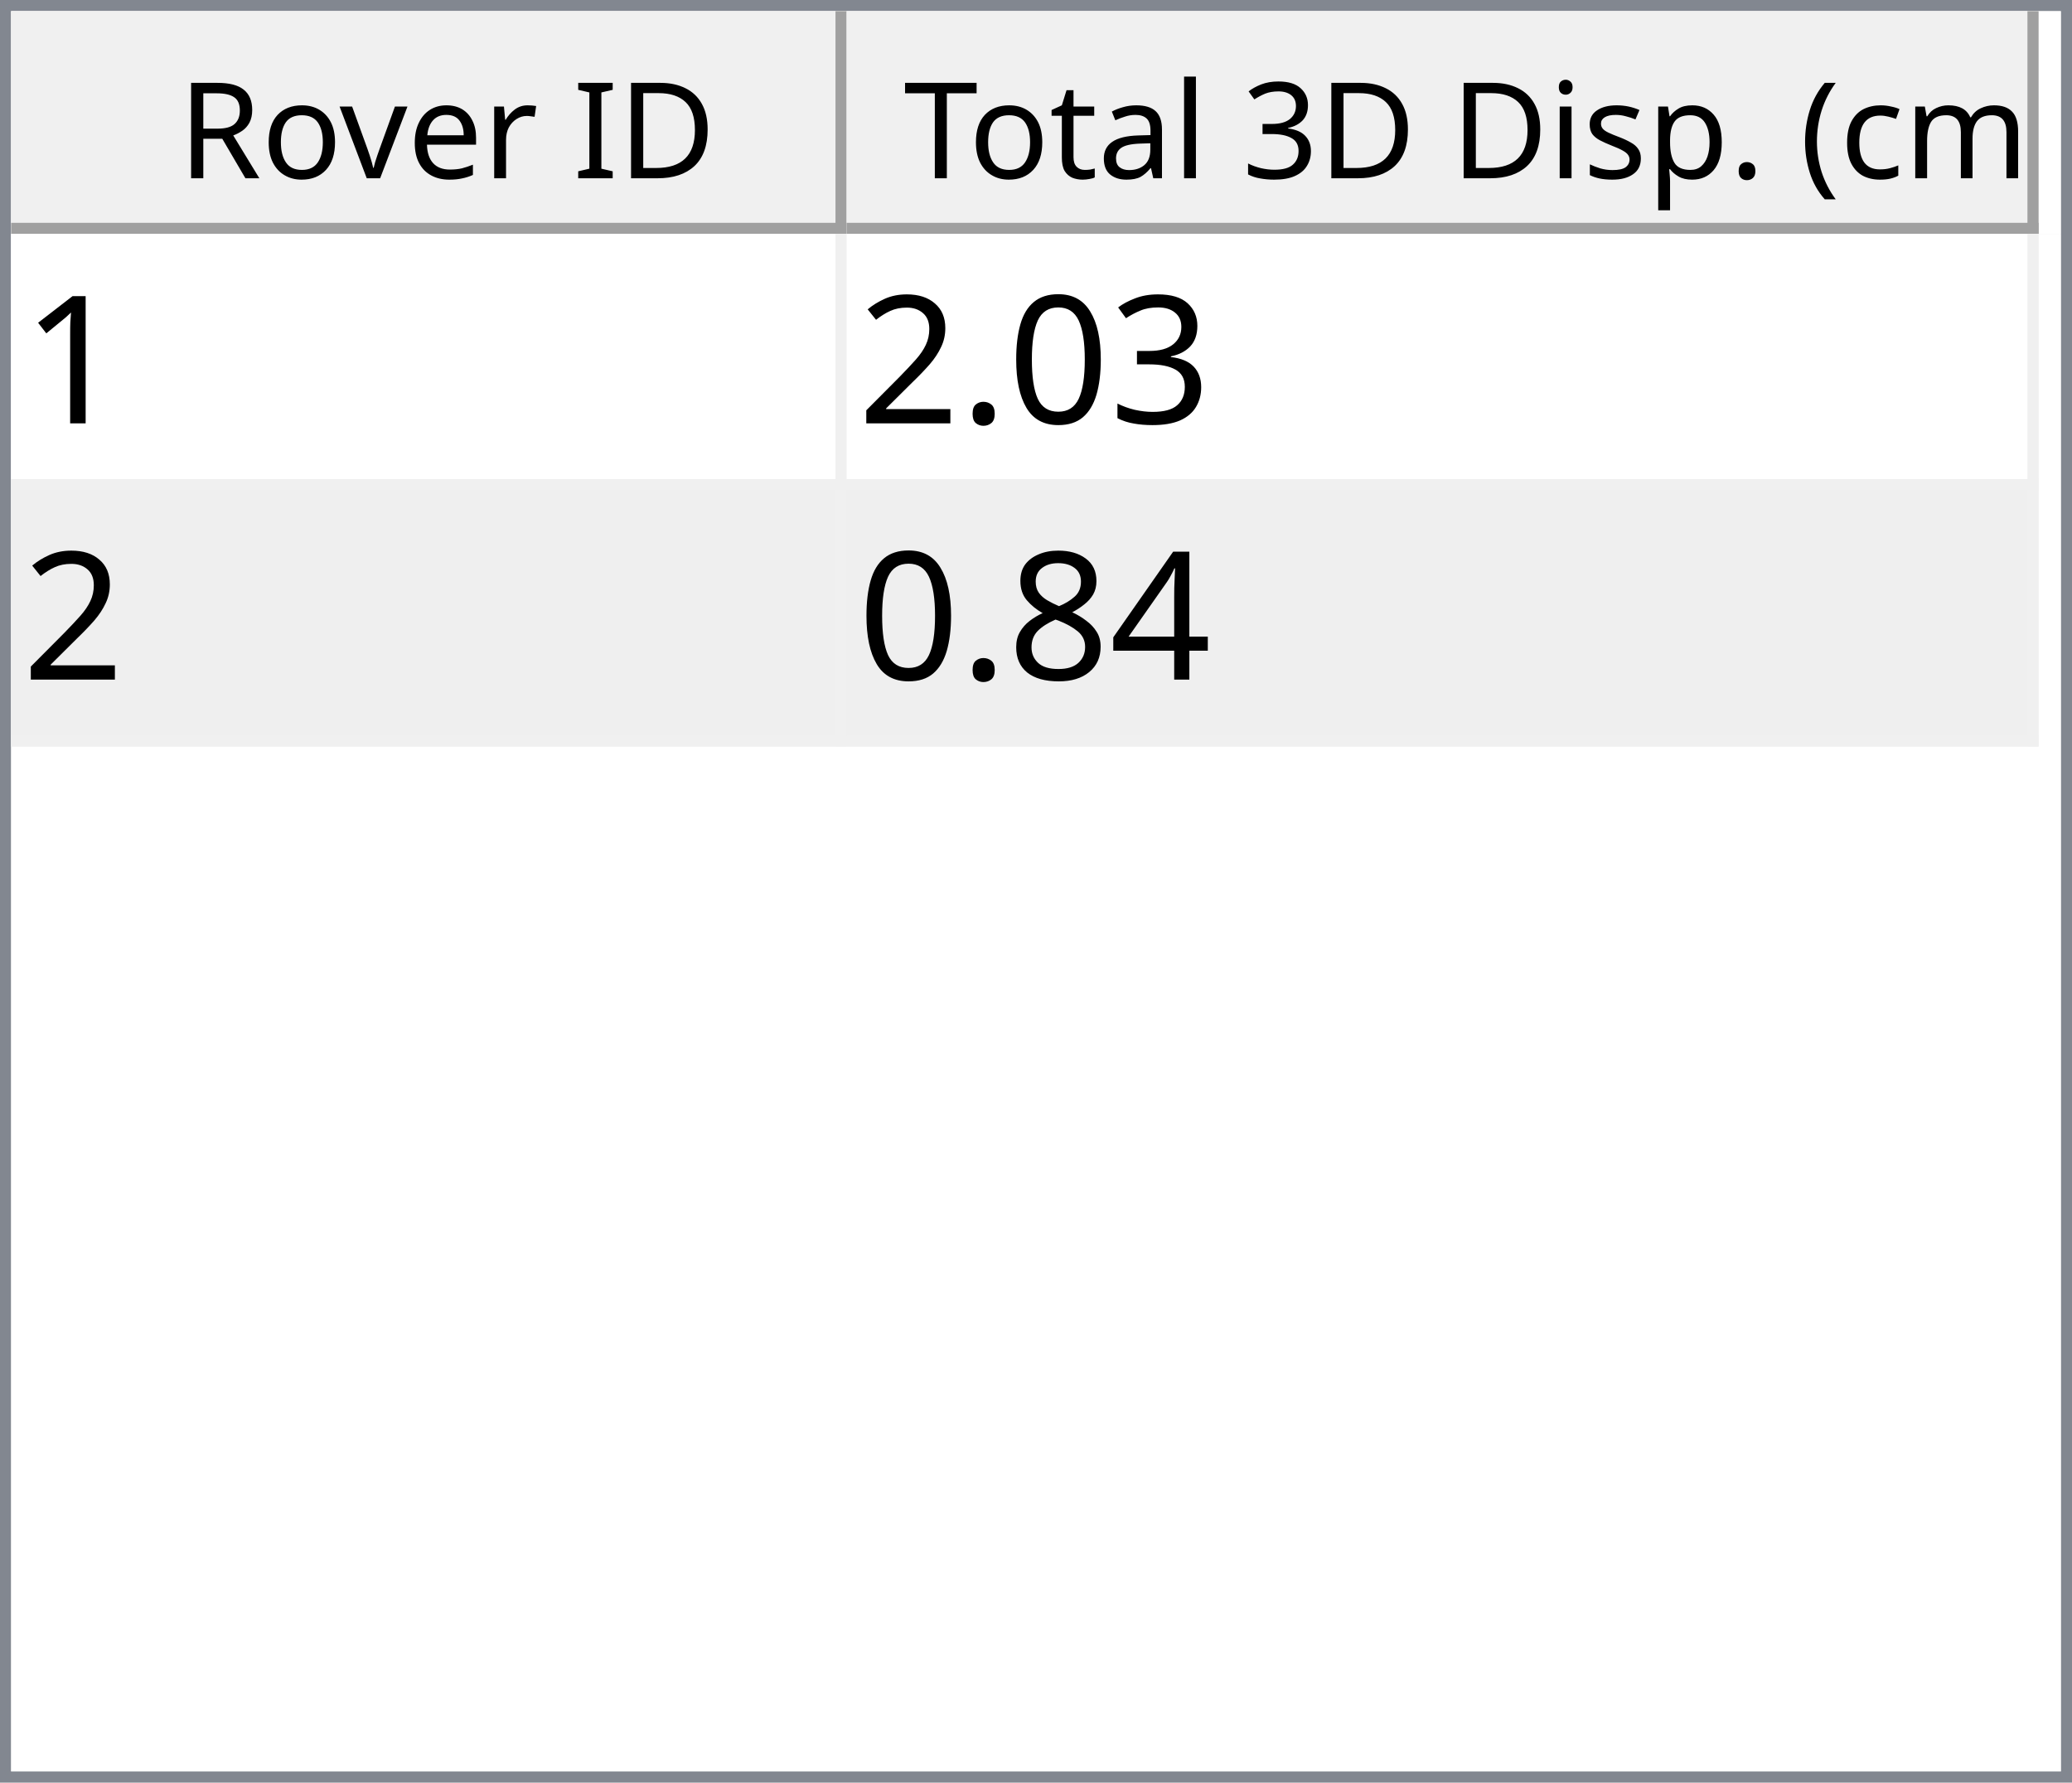
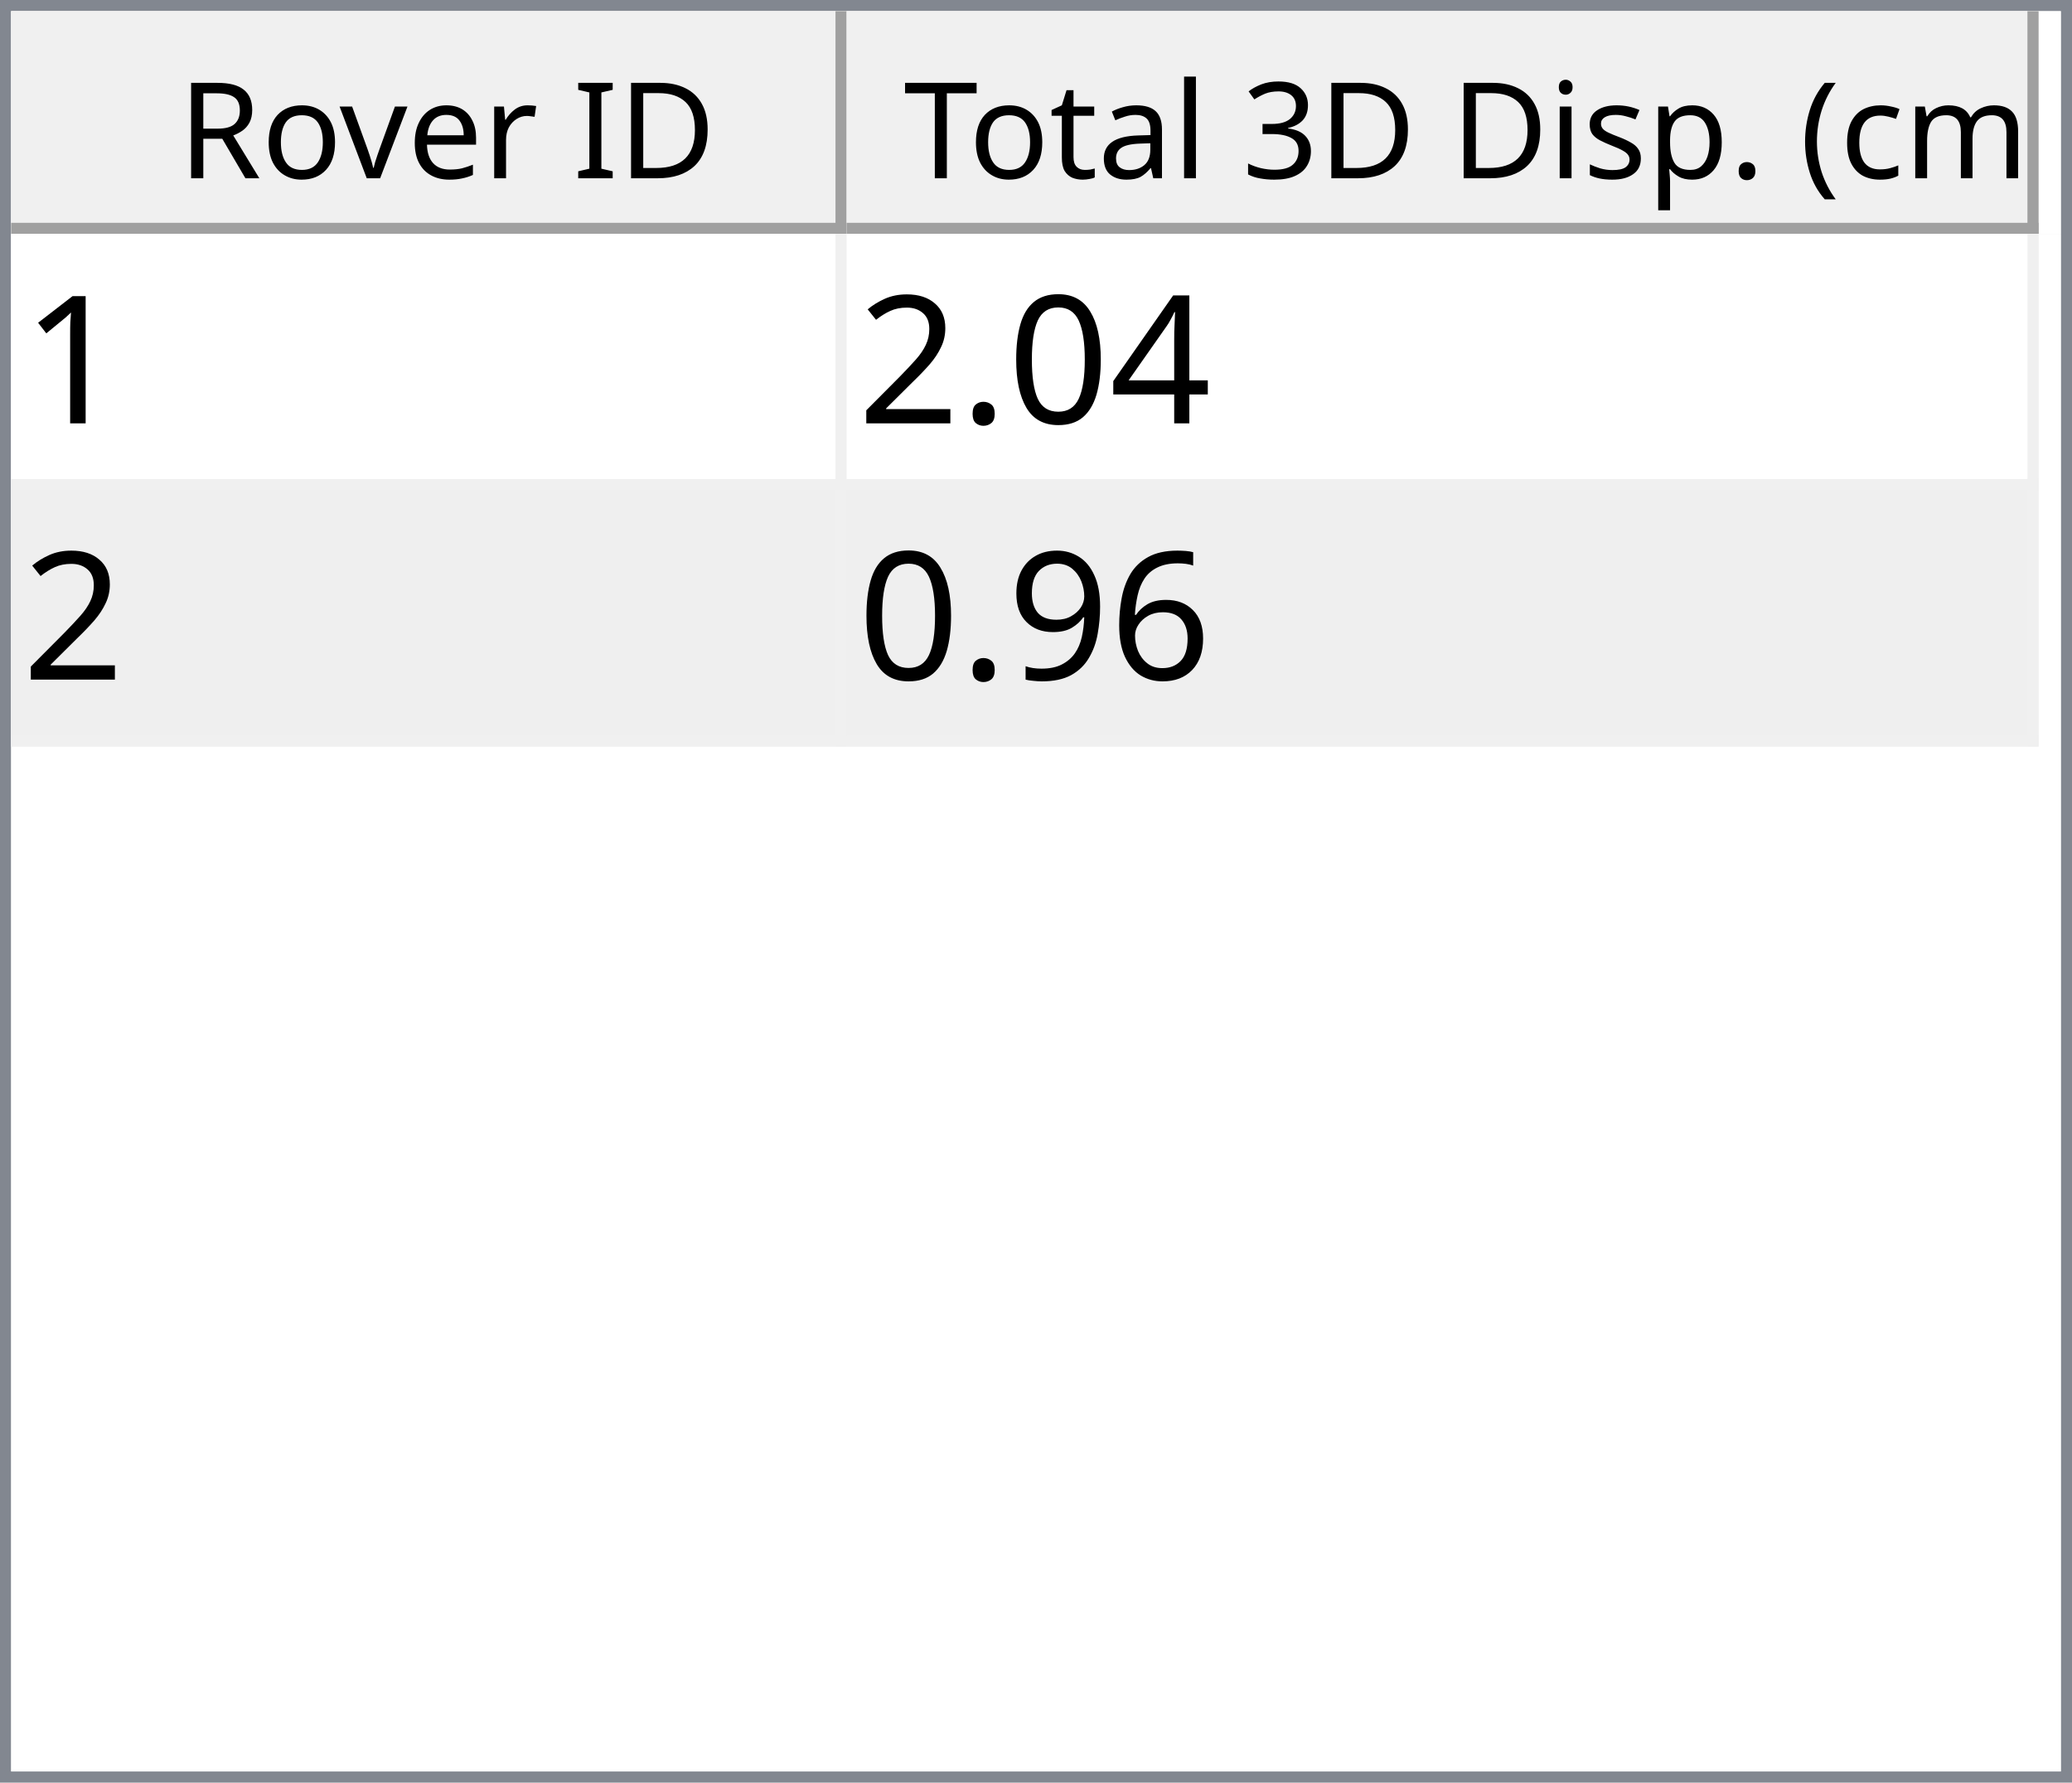
<svg xmlns="http://www.w3.org/2000/svg" style="fill-opacity:1; color-rendering:auto; color-interpolation:auto; text-rendering:auto; stroke:black; stroke-linecap:square; stroke-miterlimit:10; shape-rendering:auto; stroke-opacity:1; fill:black; stroke-dasharray:none; font-weight:normal; stroke-width:1; font-family:'Dialog'; font-style:normal; stroke-linejoin:miter; font-size:12px; stroke-dashoffset:0; image-rendering:auto;" width="186" height="160">
  <defs id="genericDefs" />
  <g>
    <defs id="defs1">
      <clipPath clipPathUnits="userSpaceOnUse" id="clipPath1">
        <path d="M0 0 L186 0 L186 160 L0 160 L0 0 Z" />
      </clipPath>
      <clipPath clipPathUnits="userSpaceOnUse" id="clipPath2">
        <path d="M0 0 L0 160 L186 160 L186 0 Z" />
      </clipPath>
      <clipPath clipPathUnits="userSpaceOnUse" id="clipPath3">
        <path d="M0 0 L0 20 L184 20 L184 0 Z" />
      </clipPath>
      <clipPath clipPathUnits="userSpaceOnUse" id="clipPath4">
        <path d="M0 0 L0 20 L75 20 L75 0 Z" />
      </clipPath>
      <clipPath clipPathUnits="userSpaceOnUse" id="clipPath5">
        <path d="M1 1 L1 19 L74 19 L74 1 Z" />
      </clipPath>
      <clipPath clipPathUnits="userSpaceOnUse" id="clipPath6">
        <path d="M0 0 L0 18 L73 18 L73 0 Z" />
      </clipPath>
      <clipPath clipPathUnits="userSpaceOnUse" id="clipPath7">
        <path d="M-0.5 -0.5 L-0.5 19.5 L74.5 19.5 L74.5 -0.5 Z" />
      </clipPath>
      <clipPath clipPathUnits="userSpaceOnUse" id="clipPath8">
        <path d="M0 0 L0 20 L107 20 L107 0 Z" />
      </clipPath>
      <clipPath clipPathUnits="userSpaceOnUse" id="clipPath9">
        <path d="M1 1 L1 19 L106 19 L106 1 Z" />
      </clipPath>
      <clipPath clipPathUnits="userSpaceOnUse" id="clipPath10">
        <path d="M0 0 L0 18 L105 18 L105 0 Z" />
      </clipPath>
      <clipPath clipPathUnits="userSpaceOnUse" id="clipPath11">
        <path d="M-0.5 -0.5 L-0.5 19.5 L106.5 19.5 L106.5 -0.5 Z" />
      </clipPath>
      <clipPath clipPathUnits="userSpaceOnUse" id="clipPath12">
        <path d="M0 0 L0 138 L184 138 L184 0 Z" />
      </clipPath>
      <clipPath clipPathUnits="userSpaceOnUse" id="clipPath13">
        <path d="M0 0 L0 46 L182 46 L182 0 Z" />
      </clipPath>
      <clipPath clipPathUnits="userSpaceOnUse" id="clipPath14">
        <path d="M-0.5 -0.5 L-0.5 45.5 L181.5 45.5 L181.5 -0.5 Z" />
      </clipPath>
      <clipPath clipPathUnits="userSpaceOnUse" id="clipPath15">
        <path d="M0 0 L0 22 L74 22 L74 0 Z" />
      </clipPath>
      <clipPath clipPathUnits="userSpaceOnUse" id="clipPath16">
        <path d="M0 0 L0 22 L106 22 L106 0 Z" />
      </clipPath>
      <font horiz-adv-x="64.551" id="font1">
        <font-face ascent="107.91" descent="25.098" units-per-em="100" style="font-style:normal; font-family:Segoe UI; font-weight:normal;" />
        <missing-glyph horiz-adv-x="64.551" d="M8.109 0 L8.109 68.266 L56.453 68.266 L56.453 0 L8.109 0 ZM15.328 7.234 L49.219 7.234 L49.219 61.031 L15.328 61.031 L15.328 7.234 Z" />
        <glyph unicode="D" horiz-adv-x="70.117" d="M9.188 0 L9.188 70.016 L28.516 70.016 Q65.531 70.016 65.531 35.891 Q65.531 19.672 55.25 9.836 Q44.969 0 27.734 0 L9.188 0 ZM17.391 62.594 L17.391 7.422 L27.828 7.422 Q41.609 7.422 49.273 14.797 Q56.938 22.172 56.938 35.688 Q56.938 62.594 28.328 62.594 L17.391 62.594 Z" />
        <glyph unicode="I" horiz-adv-x="26.611" d="M17.391 0 L9.188 0 L9.188 70.016 L17.391 70.016 L17.391 0 Z" />
        <glyph unicode=" " horiz-adv-x="27.393" d="" />
        <glyph unicode="r" horiz-adv-x="34.766" d="M34.188 41.891 Q32.078 43.5 28.125 43.5 Q23 43.5 19.555 38.672 Q16.109 33.844 16.109 25.484 L16.109 0 L8.109 0 L8.109 50 L16.109 50 L16.109 39.703 L16.312 39.703 Q18.016 44.969 21.531 47.922 Q25.047 50.875 29.391 50.875 Q32.516 50.875 34.188 50.203 L34.188 41.891 Z" />
        <glyph unicode="e" horiz-adv-x="52.295" d="M48.297 23 L12.984 23 Q13.188 14.656 17.484 10.109 Q21.781 5.562 29.297 5.562 Q37.75 5.562 44.828 11.141 L44.828 3.609 Q38.234 -1.172 27.391 -1.172 Q16.797 -1.172 10.742 5.641 Q4.688 12.453 4.688 24.812 Q4.688 36.469 11.305 43.82 Q17.922 51.172 27.734 51.172 Q37.547 51.172 42.922 44.828 Q48.297 38.484 48.297 27.203 L48.297 23 ZM40.094 29.781 Q40.047 36.719 36.75 40.578 Q33.453 44.438 27.594 44.438 Q21.922 44.438 17.969 40.383 Q14.016 36.328 13.094 29.781 L40.094 29.781 Z" />
        <glyph unicode="v" horiz-adv-x="47.9" d="M47.406 50 L27.484 0 L19.625 0 L0.688 50 L9.469 50 L22.172 13.672 Q23.578 9.672 23.922 6.688 L24.125 6.688 Q24.609 10.453 25.688 13.484 L38.969 50 L47.406 50 Z" />
        <glyph unicode="o" horiz-adv-x="58.594" d="M29 -1.172 Q17.922 -1.172 11.305 5.836 Q4.688 12.844 4.688 24.422 Q4.688 37.016 11.57 44.094 Q18.453 51.172 30.172 51.172 Q41.359 51.172 47.633 44.289 Q53.906 37.406 53.906 25.203 Q53.906 13.234 47.141 6.031 Q40.375 -1.172 29 -1.172 ZM29.594 44.438 Q21.875 44.438 17.383 39.188 Q12.891 33.938 12.891 24.703 Q12.891 15.828 17.43 10.695 Q21.969 5.562 29.594 5.562 Q37.359 5.562 41.531 10.594 Q45.703 15.625 45.703 24.906 Q45.703 34.281 41.531 39.359 Q37.359 44.438 29.594 44.438 Z" />
        <glyph unicode="R" horiz-adv-x="59.814" d="M59.375 0 L49.609 0 L37.891 19.625 Q36.281 22.359 34.766 24.289 Q33.25 26.219 31.664 27.438 Q30.078 28.656 28.25 29.219 Q26.422 29.781 24.125 29.781 L17.391 29.781 L17.391 0 L9.188 0 L9.188 70.016 L30.078 70.016 Q34.672 70.016 38.555 68.867 Q42.438 67.719 45.289 65.375 Q48.141 63.031 49.758 59.547 Q51.375 56.062 51.375 51.375 Q51.375 47.703 50.273 44.656 Q49.172 41.609 47.148 39.211 Q45.125 36.812 42.266 35.133 Q39.406 33.453 35.844 32.516 L35.844 32.328 Q37.594 31.547 38.891 30.547 Q40.188 29.547 41.359 28.18 Q42.531 26.812 43.68 25.078 Q44.828 23.344 46.234 21.047 L59.375 0 ZM17.391 62.594 L17.391 37.203 L28.516 37.203 Q31.594 37.203 34.203 38.133 Q36.812 39.062 38.719 40.797 Q40.625 42.531 41.703 45.047 Q42.781 47.562 42.781 50.688 Q42.781 56.297 39.141 59.445 Q35.5 62.594 28.609 62.594 L17.391 62.594 Z" />
        <glyph unicode=")" horiz-adv-x="30.176" d="M8.297 -15.922 L1.172 -15.922 Q16.406 2.344 16.406 26.812 Q16.406 51.469 1.078 70.016 L8.297 70.016 Q23.531 52.156 23.531 26.703 Q23.531 1.375 8.297 -15.922 Z" />
        <glyph unicode="m" horiz-adv-x="86.133" d="M79.109 0 L71.094 0 L71.094 28.719 Q71.094 37.016 68.531 40.727 Q65.969 44.438 59.906 44.438 Q54.781 44.438 51.195 39.75 Q47.609 35.062 47.609 28.516 L47.609 0 L39.594 0 L39.594 29.688 Q39.594 44.438 28.219 44.438 Q22.953 44.438 19.531 40.016 Q16.109 35.594 16.109 28.516 L16.109 0 L8.109 0 L8.109 50 L16.109 50 L16.109 42.094 L16.312 42.094 Q21.625 51.172 31.844 51.172 Q36.969 51.172 40.773 48.312 Q44.578 45.453 46 40.828 Q51.562 51.172 62.594 51.172 Q79.109 51.172 79.109 30.812 L79.109 0 Z" />
        <glyph unicode="c" horiz-adv-x="46.191" d="M42.188 2.297 Q36.422 -1.172 28.516 -1.172 Q17.828 -1.172 11.258 5.789 Q4.688 12.75 4.688 23.828 Q4.688 36.188 11.766 43.68 Q18.844 51.172 30.672 51.172 Q37.25 51.172 42.281 48.734 L42.281 40.531 Q36.719 44.438 30.375 44.438 Q22.703 44.438 17.797 38.945 Q12.891 33.453 12.891 24.516 Q12.891 15.719 17.508 10.641 Q22.125 5.562 29.891 5.562 Q36.422 5.562 42.188 9.906 L42.188 2.297 Z" />
        <glyph unicode="(" horiz-adv-x="30.176" d="M29.109 -15.922 L21.969 -15.922 Q6.844 1.375 6.844 26.703 Q6.844 52.156 21.969 70.016 L29.203 70.016 Q13.875 51.469 13.875 26.812 Q13.875 2.344 29.109 -15.922 Z" />
        <glyph unicode="." horiz-adv-x="21.68" d="M10.891 -1.078 Q8.641 -1.078 7.055 0.539 Q5.469 2.156 5.469 4.391 Q5.469 6.641 7.055 8.273 Q8.641 9.906 10.891 9.906 Q13.188 9.906 14.797 8.273 Q16.406 6.641 16.406 4.391 Q16.406 2.156 14.797 0.539 Q13.188 -1.078 10.891 -1.078 Z" />
        <glyph unicode="p" horiz-adv-x="58.789" d="M16.312 7.234 L16.109 7.234 L16.109 -23 L8.109 -23 L8.109 50 L16.109 50 L16.109 41.219 L16.312 41.219 Q22.219 51.172 33.594 51.172 Q43.266 51.172 48.688 44.461 Q54.109 37.75 54.109 26.469 Q54.109 13.922 48 6.375 Q41.891 -1.172 31.297 -1.172 Q21.578 -1.172 16.312 7.234 ZM16.109 27.391 L16.109 20.406 Q16.109 14.203 20.141 9.883 Q24.172 5.562 30.375 5.562 Q37.641 5.562 41.773 11.133 Q45.906 16.703 45.906 26.609 Q45.906 34.969 42.047 39.703 Q38.188 44.438 31.594 44.438 Q24.609 44.438 20.359 39.578 Q16.109 34.719 16.109 27.391 Z" />
        <glyph unicode="s" horiz-adv-x="42.432" d="M5.078 1.812 L5.078 10.406 Q11.625 5.562 19.484 5.562 Q30.031 5.562 30.031 12.594 Q30.031 14.594 29.125 15.992 Q28.219 17.391 26.68 18.461 Q25.141 19.531 23.07 20.383 Q21 21.234 18.609 22.172 Q15.281 23.484 12.766 24.828 Q10.25 26.172 8.57 27.859 Q6.891 29.547 6.031 31.695 Q5.172 33.844 5.172 36.719 Q5.172 40.234 6.789 42.945 Q8.406 45.656 11.086 47.484 Q13.766 49.312 17.211 50.242 Q20.656 51.172 24.312 51.172 Q30.812 51.172 35.938 48.922 L35.938 40.828 Q30.422 44.438 23.25 44.438 Q21 44.438 19.195 43.922 Q17.391 43.406 16.094 42.477 Q14.797 41.547 14.086 40.258 Q13.375 38.969 13.375 37.406 Q13.375 35.453 14.086 34.133 Q14.797 32.812 16.164 31.789 Q17.531 30.766 19.484 29.938 Q21.438 29.109 23.922 28.125 Q27.25 26.859 29.883 25.516 Q32.516 24.172 34.375 22.484 Q36.234 20.797 37.234 18.602 Q38.234 16.406 38.234 13.375 Q38.234 9.672 36.602 6.938 Q34.969 4.203 32.234 2.398 Q29.5 0.594 25.93 -0.289 Q22.359 -1.172 18.453 -1.172 Q10.75 -1.172 5.078 1.812 Z" />
        <glyph unicode="i" horiz-adv-x="24.219" d="M12.203 62.703 Q10.062 62.703 8.547 64.164 Q7.031 65.625 7.031 67.875 Q7.031 70.125 8.547 71.609 Q10.062 73.094 12.203 73.094 Q14.406 73.094 15.945 71.609 Q17.484 70.125 17.484 67.875 Q17.484 65.719 15.945 64.211 Q14.406 62.703 12.203 62.703 ZM16.109 0 L8.109 0 L8.109 50 L16.109 50 L16.109 0 Z" />
        <glyph unicode="3" horiz-adv-x="53.906" d="M46.531 19.828 Q46.531 15.094 44.75 11.211 Q42.969 7.328 39.719 4.57 Q36.469 1.812 31.93 0.297 Q27.391 -1.219 21.922 -1.219 Q11.922 -1.219 6 2.594 L6 11.188 Q13.094 5.609 22.219 5.609 Q25.875 5.609 28.828 6.539 Q31.781 7.469 33.906 9.227 Q36.031 10.984 37.18 13.477 Q38.328 15.969 38.328 19.094 Q38.328 32.812 18.797 32.812 L12.984 32.812 L12.984 39.594 L18.5 39.594 Q35.797 39.594 35.797 52.484 Q35.797 64.406 22.609 64.406 Q15.188 64.406 8.688 59.422 L8.688 67.188 Q15.375 71.188 24.609 71.188 Q29 71.188 32.57 69.969 Q36.141 68.75 38.68 66.555 Q41.219 64.359 42.609 61.281 Q44 58.203 44 54.5 Q44 40.672 30.031 36.719 L30.031 36.531 Q33.594 36.141 36.625 34.797 Q39.656 33.453 41.852 31.305 Q44.047 29.156 45.289 26.25 Q46.531 23.344 46.531 19.828 Z" />
        <glyph unicode="l" horiz-adv-x="24.219" d="M16.109 0 L8.109 0 L8.109 74.031 L16.109 74.031 L16.109 0 Z" />
        <glyph unicode="a" horiz-adv-x="50.879" d="M43.891 0 L35.891 0 L35.891 7.812 L35.688 7.812 Q30.469 -1.172 20.312 -1.172 Q12.844 -1.172 8.617 2.781 Q4.391 6.734 4.391 13.281 Q4.391 27.297 20.906 29.594 L35.891 31.688 Q35.891 44.438 25.594 44.438 Q16.547 44.438 9.281 38.281 L9.281 46.484 Q16.656 51.172 26.266 51.172 Q43.891 51.172 43.891 32.516 L43.891 0 ZM35.891 25.297 L23.828 23.641 Q18.266 22.859 15.43 20.875 Q12.594 18.891 12.594 13.875 Q12.594 10.203 15.211 7.883 Q17.828 5.562 22.172 5.562 Q28.125 5.562 32.008 9.742 Q35.891 13.922 35.891 20.312 L35.891 25.297 Z" />
        <glyph unicode="t" horiz-adv-x="33.887" d="M31.297 0.484 Q28.469 -1.078 23.828 -1.078 Q10.688 -1.078 10.688 13.578 L10.688 43.172 L2.094 43.172 L2.094 50 L10.688 50 L10.688 62.203 L18.703 64.797 L18.703 50 L31.297 50 L31.297 43.172 L18.703 43.172 L18.703 14.984 Q18.703 9.969 20.414 7.82 Q22.125 5.672 26.078 5.672 Q29.109 5.672 31.297 7.328 L31.297 0.484 Z" />
        <glyph unicode="T" horiz-adv-x="52.393" d="M50.594 62.594 L30.375 62.594 L30.375 0 L22.172 0 L22.172 62.594 L2 62.594 L2 70.016 L50.594 70.016 L50.594 62.594 Z" />
      </font>
      <font horiz-adv-x="75.0" id="font2">
        <font-face ascent="100.537" descent="21.973" units-per-em="100" style="font-style:normal; font-family:sans-serif; font-weight:normal;" />
        <missing-glyph horiz-adv-x="75.0" d="M12.5 0 L12.5 62.5 L62.5 62.5 L62.5 0 L12.5 0 ZM14.062 1.562 L60.938 1.562 L60.938 60.938 L14.062 60.938 L14.062 1.562 Z" />
        <glyph unicode="1" horiz-adv-x="55.615" d="M37.25 0 L28.469 0 L28.469 56 Q25.297 52.984 20.141 49.953 Q14.984 46.922 10.891 45.406 L10.891 53.906 Q18.266 57.375 23.781 62.305 Q29.297 67.234 31.594 71.875 L37.25 71.875 L37.25 0 Z" />
-         <glyph unicode="3" horiz-adv-x="55.615" d="M4.203 18.891 L12.984 20.062 Q14.5 12.594 18.141 9.297 Q21.781 6 27 6 Q33.203 6 37.477 10.297 Q41.75 14.594 41.75 20.953 Q41.75 27 37.797 30.93 Q33.844 34.859 27.734 34.859 Q25.25 34.859 21.531 33.891 L22.516 41.609 Q23.391 41.5 23.922 41.5 Q29.547 41.5 34.039 44.43 Q38.531 47.359 38.531 53.469 Q38.531 58.297 35.258 61.477 Q31.984 64.656 26.812 64.656 Q21.688 64.656 18.266 61.43 Q14.844 58.203 13.875 51.766 L5.078 53.328 Q6.688 62.156 12.398 67.016 Q18.109 71.875 26.609 71.875 Q32.469 71.875 37.398 69.359 Q42.328 66.844 44.945 62.5 Q47.562 58.156 47.562 53.266 Q47.562 48.641 45.07 44.828 Q42.578 41.016 37.703 38.766 Q44.047 37.312 47.562 32.695 Q51.078 28.078 51.078 21.141 Q51.078 11.766 44.242 5.25 Q37.406 -1.266 26.953 -1.266 Q17.531 -1.266 11.305 4.352 Q5.078 9.969 4.203 18.891 Z" />
+         <glyph unicode="4" horiz-adv-x="55.615" d="M32.328 0 L32.328 17.141 L1.266 17.141 L1.266 25.203 L33.938 71.578 L41.109 71.578 L41.109 25.203 L50.781 25.203 L50.781 17.141 L41.109 17.141 L41.109 0 L32.328 0 ZM32.328 25.203 L32.328 57.469 L9.906 25.203 L32.328 25.203 Z" />
        <glyph unicode="0" horiz-adv-x="55.615" d="M4.156 35.297 Q4.156 48 6.766 55.742 Q9.375 63.484 14.523 67.68 Q19.672 71.875 27.484 71.875 Q33.25 71.875 37.594 69.555 Q41.938 67.234 44.773 62.867 Q47.609 58.5 49.219 52.227 Q50.828 45.953 50.828 35.297 Q50.828 22.703 48.242 14.969 Q45.656 7.234 40.508 3.008 Q35.359 -1.219 27.484 -1.219 Q17.141 -1.219 11.234 6.203 Q4.156 15.141 4.156 35.297 ZM13.188 35.297 Q13.188 17.672 17.312 11.836 Q21.438 6 27.484 6 Q33.547 6 37.672 11.859 Q41.797 17.719 41.797 35.297 Q41.797 52.984 37.672 58.789 Q33.547 64.594 27.391 64.594 Q21.344 64.594 17.719 59.469 Q13.188 52.938 13.188 35.297 Z" />
        <glyph unicode="." horiz-adv-x="27.783" d="M9.078 0 L9.078 10.016 L19.094 10.016 L19.094 0 L9.078 0 Z" />
        <glyph unicode="2" horiz-adv-x="55.615" d="M50.344 8.453 L50.344 0 L3.031 0 Q2.938 3.172 4.047 6.109 Q5.859 10.938 9.836 15.625 Q13.812 20.312 21.344 26.469 Q33.016 36.031 37.117 41.625 Q41.219 47.219 41.219 52.203 Q41.219 57.422 37.477 61.008 Q33.734 64.594 27.734 64.594 Q21.391 64.594 17.578 60.789 Q13.766 56.984 13.719 50.25 L4.688 51.172 Q5.609 61.281 11.664 66.578 Q17.719 71.875 27.938 71.875 Q38.234 71.875 44.242 66.164 Q50.25 60.453 50.25 52 Q50.25 47.703 48.492 43.555 Q46.734 39.406 42.656 34.812 Q38.578 30.219 29.109 22.219 Q21.188 15.578 18.945 13.211 Q16.703 10.844 15.234 8.453 L50.344 8.453 Z" />
-         <glyph unicode="4" horiz-adv-x="55.615" d="M32.328 0 L32.328 17.141 L1.266 17.141 L1.266 25.203 L33.938 71.578 L41.109 71.578 L41.109 25.203 L50.781 25.203 L50.781 17.141 L41.109 17.141 L41.109 0 L32.328 0 ZM32.328 25.203 L32.328 57.469 L9.906 25.203 L32.328 25.203 Z" />
-         <glyph unicode="8" horiz-adv-x="55.615" d="M17.672 38.812 Q12.203 40.828 9.57 44.539 Q6.938 48.25 6.938 53.422 Q6.938 61.234 12.555 66.555 Q18.172 71.875 27.484 71.875 Q36.859 71.875 42.578 66.43 Q48.297 60.984 48.297 53.172 Q48.297 48.188 45.68 44.508 Q43.062 40.828 37.75 38.812 Q44.344 36.672 47.781 31.883 Q51.219 27.094 51.219 20.453 Q51.219 11.281 44.727 5.031 Q38.234 -1.219 27.641 -1.219 Q17.047 -1.219 10.547 5.055 Q4.047 11.328 4.047 20.703 Q4.047 27.688 7.594 32.398 Q11.141 37.109 17.672 38.812 ZM15.922 53.719 Q15.922 48.641 19.195 45.414 Q22.469 42.188 27.688 42.188 Q32.766 42.188 36.016 45.383 Q39.266 48.578 39.266 53.219 Q39.266 58.062 35.914 61.359 Q32.562 64.656 27.594 64.656 Q22.562 64.656 19.242 61.43 Q15.922 58.203 15.922 53.719 ZM13.094 20.656 Q13.094 16.891 14.875 13.375 Q16.656 9.859 20.172 7.93 Q23.688 6 27.734 6 Q34.031 6 38.133 10.055 Q42.234 14.109 42.234 20.359 Q42.234 26.703 38.016 30.859 Q33.797 35.016 27.438 35.016 Q21.234 35.016 17.164 30.914 Q13.094 26.812 13.094 20.656 Z" />
+         <glyph unicode="6" horiz-adv-x="55.615" d="M49.75 54.047 L41.016 53.375 Q39.844 58.547 37.703 60.891 Q34.125 64.656 28.906 64.656 Q24.703 64.656 21.531 62.312 Q17.391 59.281 14.992 53.469 Q12.594 47.656 12.5 36.922 Q15.672 41.75 20.266 44.094 Q24.859 46.438 29.891 46.438 Q38.672 46.438 44.852 39.969 Q51.031 33.5 51.031 23.25 Q51.031 16.5 48.125 10.719 Q45.219 4.938 40.141 1.859 Q35.062 -1.219 28.609 -1.219 Q17.625 -1.219 10.695 6.859 Q3.766 14.938 3.766 33.5 Q3.766 54.25 11.422 63.672 Q18.109 71.875 29.438 71.875 Q37.891 71.875 43.289 67.141 Q48.688 62.406 49.75 54.047 ZM13.875 23.188 Q13.875 18.656 15.797 14.508 Q17.719 10.359 21.188 8.18 Q24.656 6 28.469 6 Q34.031 6 38.039 10.492 Q42.047 14.984 42.047 22.703 Q42.047 30.125 38.086 34.398 Q34.125 38.672 28.125 38.672 Q22.172 38.672 18.023 34.398 Q13.875 30.125 13.875 23.188 Z" />
+         <glyph unicode="9" horiz-adv-x="55.615" d="M5.469 16.547 L13.922 17.328 Q14.984 11.375 18.016 8.688 Q21.047 6 25.781 6 Q29.828 6 32.883 7.859 Q35.938 9.719 37.891 12.82 Q39.844 15.922 41.164 21.195 Q42.484 26.469 42.484 31.938 Q42.484 32.516 42.438 33.688 Q39.797 29.5 35.234 26.883 Q30.672 24.266 25.344 24.266 Q16.453 24.266 10.305 30.711 Q4.156 37.156 4.156 47.703 Q4.156 58.594 10.578 65.234 Q17 71.875 26.656 71.875 Q33.641 71.875 39.43 68.117 Q45.219 64.359 48.219 57.398 Q51.219 50.438 51.219 37.25 Q51.219 23.531 48.242 15.406 Q45.266 7.281 39.383 3.031 Q33.5 -1.219 25.594 -1.219 Q17.188 -1.219 11.867 3.445 Q6.547 8.109 5.469 16.547 ZM41.453 48.141 Q41.453 55.719 37.43 60.156 Q33.406 64.594 27.734 64.594 Q21.875 64.594 17.531 59.812 Q13.188 55.031 13.188 47.406 Q13.188 40.578 17.312 36.305 Q21.438 32.031 27.484 32.031 Q33.594 32.031 37.523 36.305 Q41.453 40.578 41.453 48.141 Z" />
      </font>
    </defs>
    <g style="fill:white; stroke:white;">
      <rect x="0" y="0" width="186" style="clip-path:url(#clipPath1); stroke:none;" height="160" />
    </g>
    <g style="fill:white; text-rendering:optimizeSpeed; color-rendering:optimizeSpeed; image-rendering:optimizeSpeed; shape-rendering:crispEdges; stroke:white; color-interpolation:sRGB;">
      <rect x="0" width="186" height="160" y="0" style="stroke:none;" />
      <path style="stroke:none;" d="M0 160 L186 160 L186 0 L0 0 Z" />
    </g>
    <g style="fill:rgb(240,240,240); font-family:'Segoe UI'; stroke:rgb(240,240,240);">
      <rect x="0" y="0" width="186" style="clip-path:url(#clipPath2); stroke:none;" height="160" />
    </g>
    <g style="fill:rgb(130,135,144); font-family:'Segoe UI'; stroke:rgb(130,135,144);">
      <path d="M0 0 L186 0 L186 160 L0 160 L0 0 ZM1 1 L185 1 L185 159 L1 159 L1 1 Z" style="fill-rule:evenodd; clip-path:url(#clipPath2); stroke:none;" />
    </g>
    <g style="fill:white; font-family:'Segoe UI'; stroke:white;" transform="translate(1,1)">
      <rect x="0" y="0" width="184" style="clip-path:url(#clipPath3); stroke:none;" height="20" />
    </g>
    <g style="fill:rgb(240,240,240); font-family:'Segoe UI'; stroke:rgb(240,240,240);" transform="translate(1,1)">
      <rect x="0" y="0" width="75" style="clip-path:url(#clipPath4); stroke:none;" height="20" />
    </g>
    <g style="font-family:'Segoe UI';" transform="translate(2,2)">
      <text x="14" xml:space="preserve" y="14" style="clip-path:url(#clipPath6); stroke:none;">Rover ID</text>
    </g>
    <g style="fill:rgb(160,160,160); font-family:'Segoe UI'; stroke:rgb(160,160,160); stroke-linejoin:bevel;" transform="translate(1.5,1.5)">
      <line x1="74" x2="74" y1="0" style="fill:none; clip-path:url(#clipPath7);" y2="19" />
    </g>
    <g style="fill:rgb(160,160,160); font-family:'Segoe UI'; stroke:rgb(160,160,160); stroke-linejoin:bevel;" transform="matrix(1,0,0,1,1,1) translate(0.5,0.5)">
      <line x1="0" x2="74" y1="19" style="fill:none; clip-path:url(#clipPath7);" y2="19" />
    </g>
    <g style="fill:rgb(240,240,240); font-family:'Segoe UI'; stroke:rgb(240,240,240);" transform="translate(76,1)">
      <rect x="0" y="0" width="107" style="clip-path:url(#clipPath8); stroke:none;" height="20" />
    </g>
    <g style="font-family:'Segoe UI';" transform="translate(77,2)">
      <text x="1" xml:space="preserve" y="14" style="clip-path:url(#clipPath10); stroke:none;"> Total 3D Disp. (cm)</text>
    </g>
    <g style="fill:rgb(160,160,160); font-family:'Segoe UI'; stroke:rgb(160,160,160); stroke-linejoin:bevel;" transform="translate(76.5,1.5)">
      <line x1="106" x2="106" y1="0" style="fill:none; clip-path:url(#clipPath11);" y2="19" />
    </g>
    <g style="fill:rgb(160,160,160); font-family:'Segoe UI'; stroke:rgb(160,160,160); stroke-linejoin:bevel;" transform="matrix(1,0,0,1,76,1) translate(0.5,0.5)">
      <line x1="0" x2="106" y1="19" style="fill:none; clip-path:url(#clipPath11);" y2="19" />
    </g>
    <g style="fill:white; font-family:'Segoe UI'; stroke:white;" transform="translate(1,21)">
      <rect x="0" y="0" width="184" style="clip-path:url(#clipPath12); stroke:none;" height="138" />
    </g>
    <g style="fill:rgb(240,240,240); font-size:16px; font-family:sans-serif; stroke:rgb(240,240,240);" transform="translate(1,21)">
      <rect x="0" y="0" width="182" style="clip-path:url(#clipPath13); stroke:none;" height="46" />
      <line transform="translate(0.5,0.5)" x1="0" x2="181" y1="22" style="clip-path:url(#clipPath14); fill:none; stroke-linejoin:bevel;" y2="22" />
    </g>
    <g transform="matrix(1,0,0,1,1,21) translate(0.5,0.5)" style="fill:rgb(240,240,240); font-size:16px; font-family:sans-serif; stroke:rgb(240,240,240); stroke-linejoin:bevel;">
      <line x1="0" x2="181" y1="45" style="fill:none; clip-path:url(#clipPath14);" y2="45" />
    </g>
    <g transform="matrix(1,0,0,1,1,21) translate(0.5,0.5)" style="fill:rgb(240,240,240); font-size:16px; font-family:sans-serif; stroke:rgb(240,240,240); stroke-linejoin:bevel;">
      <line x1="74" x2="74" y1="0" style="fill:none; clip-path:url(#clipPath14);" y2="45" />
    </g>
    <g transform="matrix(1,0,0,1,1,21) translate(0.5,0.5)" style="fill:rgb(240,240,240); font-size:16px; font-family:sans-serif; stroke:rgb(240,240,240); stroke-linejoin:bevel;">
      <line x1="181" x2="181" y1="0" style="fill:none; clip-path:url(#clipPath14);" y2="45" />
    </g>
    <g style="fill:white; font-size:16px; font-family:sans-serif; stroke:white;" transform="matrix(1,0,0,1,1,21)">
      <rect x="0" y="0" width="74" style="clip-path:url(#clipPath15); stroke:none;" height="22" />
      <text x="1" y="17" style="fill:black; clip-path:url(#clipPath15); stroke:none;" xml:space="preserve">1</text>
    </g>
    <g style="fill:white; font-size:16px; font-family:sans-serif; stroke:white;" transform="matrix(1,0,0,1,1,21) translate(75,0)">
      <rect x="0" y="0" width="106" style="clip-path:url(#clipPath16); stroke:none;" height="22" />
-       <text x="1" y="17" style="fill:black; clip-path:url(#clipPath16); stroke:none;" xml:space="preserve">2.03</text>
+       <text x="1" y="17" style="fill:black; clip-path:url(#clipPath16); stroke:none;" xml:space="preserve">2.04</text>
    </g>
    <g style="fill:rgb(239,239,239); font-size:16px; font-family:sans-serif; stroke:rgb(239,239,239);" transform="matrix(1,0,0,1,1,21) translate(0,23)">
      <rect x="0" y="0" width="74" style="clip-path:url(#clipPath15); stroke:none;" height="22" />
      <text x="1" y="17" style="fill:black; clip-path:url(#clipPath15); stroke:none;" xml:space="preserve">2</text>
    </g>
    <g style="fill:rgb(239,239,239); font-size:16px; font-family:sans-serif; stroke:rgb(239,239,239);" transform="matrix(1,0,0,1,1,21) translate(75,23)">
      <rect x="0" y="0" width="106" style="clip-path:url(#clipPath16); stroke:none;" height="22" />
-       <text x="1" y="17" style="fill:black; clip-path:url(#clipPath16); stroke:none;" xml:space="preserve">0.84</text>
+       <text x="1" y="17" style="fill:black; clip-path:url(#clipPath16); stroke:none;" xml:space="preserve">0.96</text>
    </g>
  </g>
</svg>
